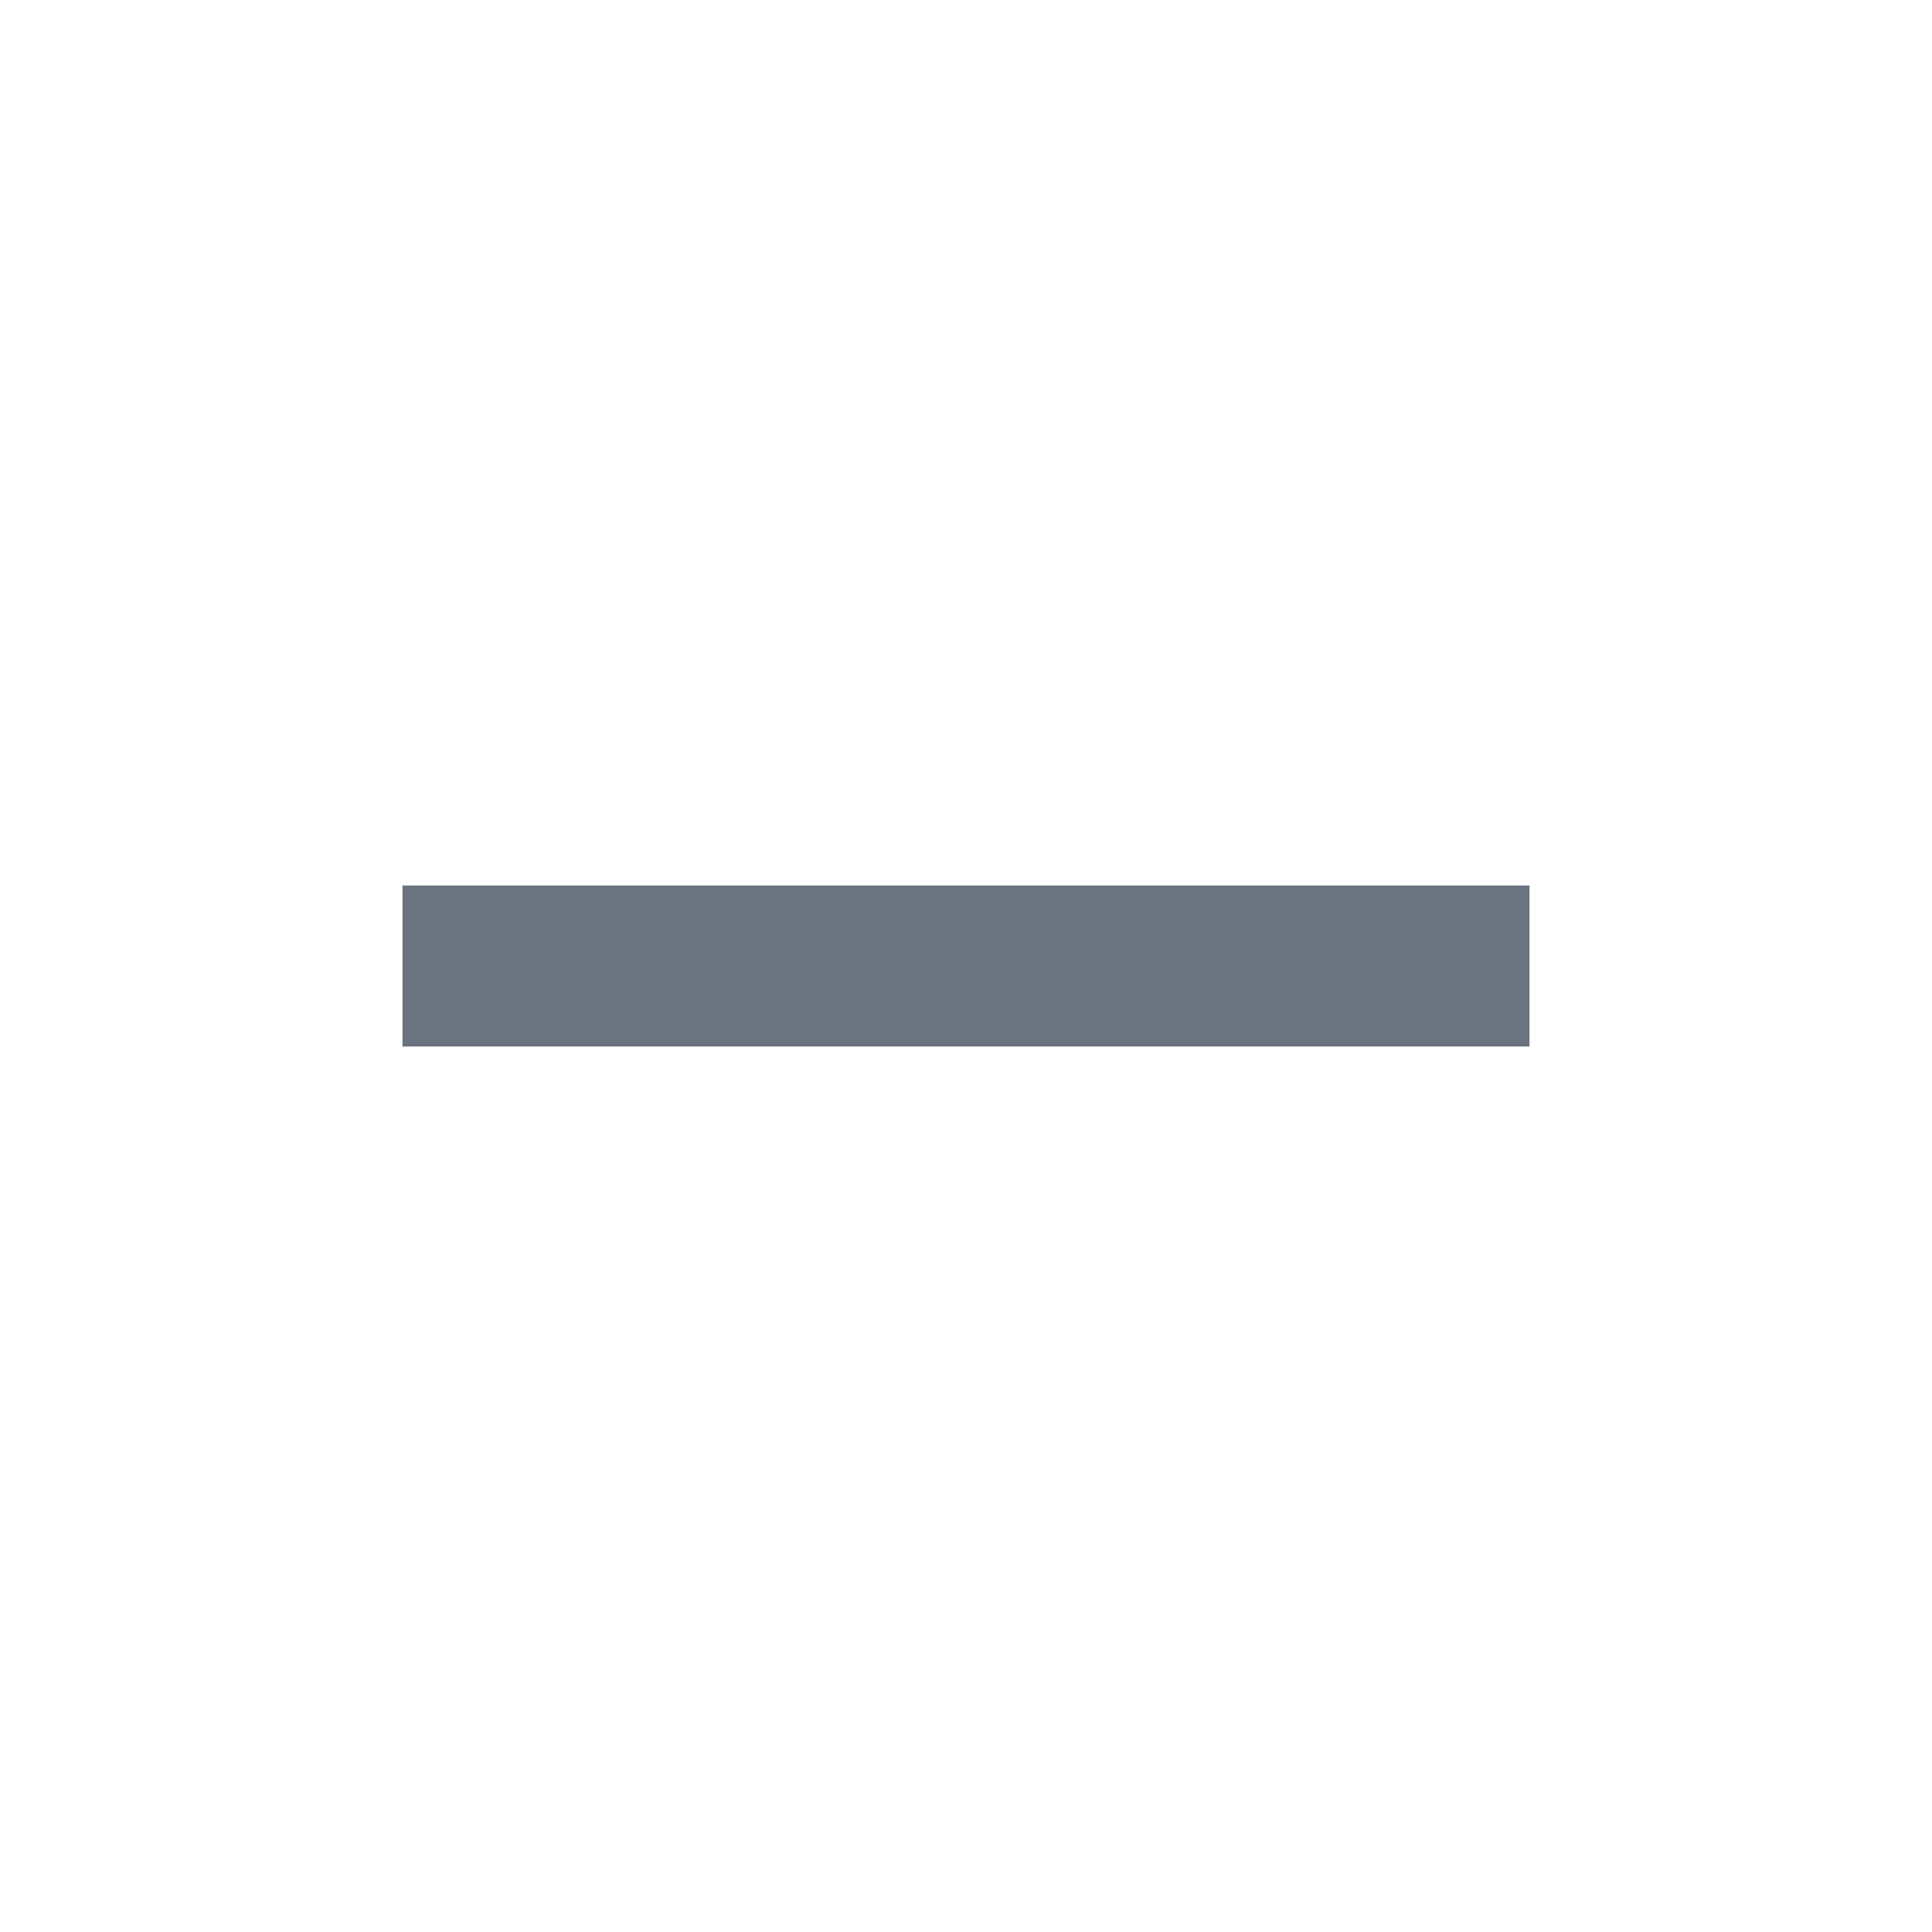
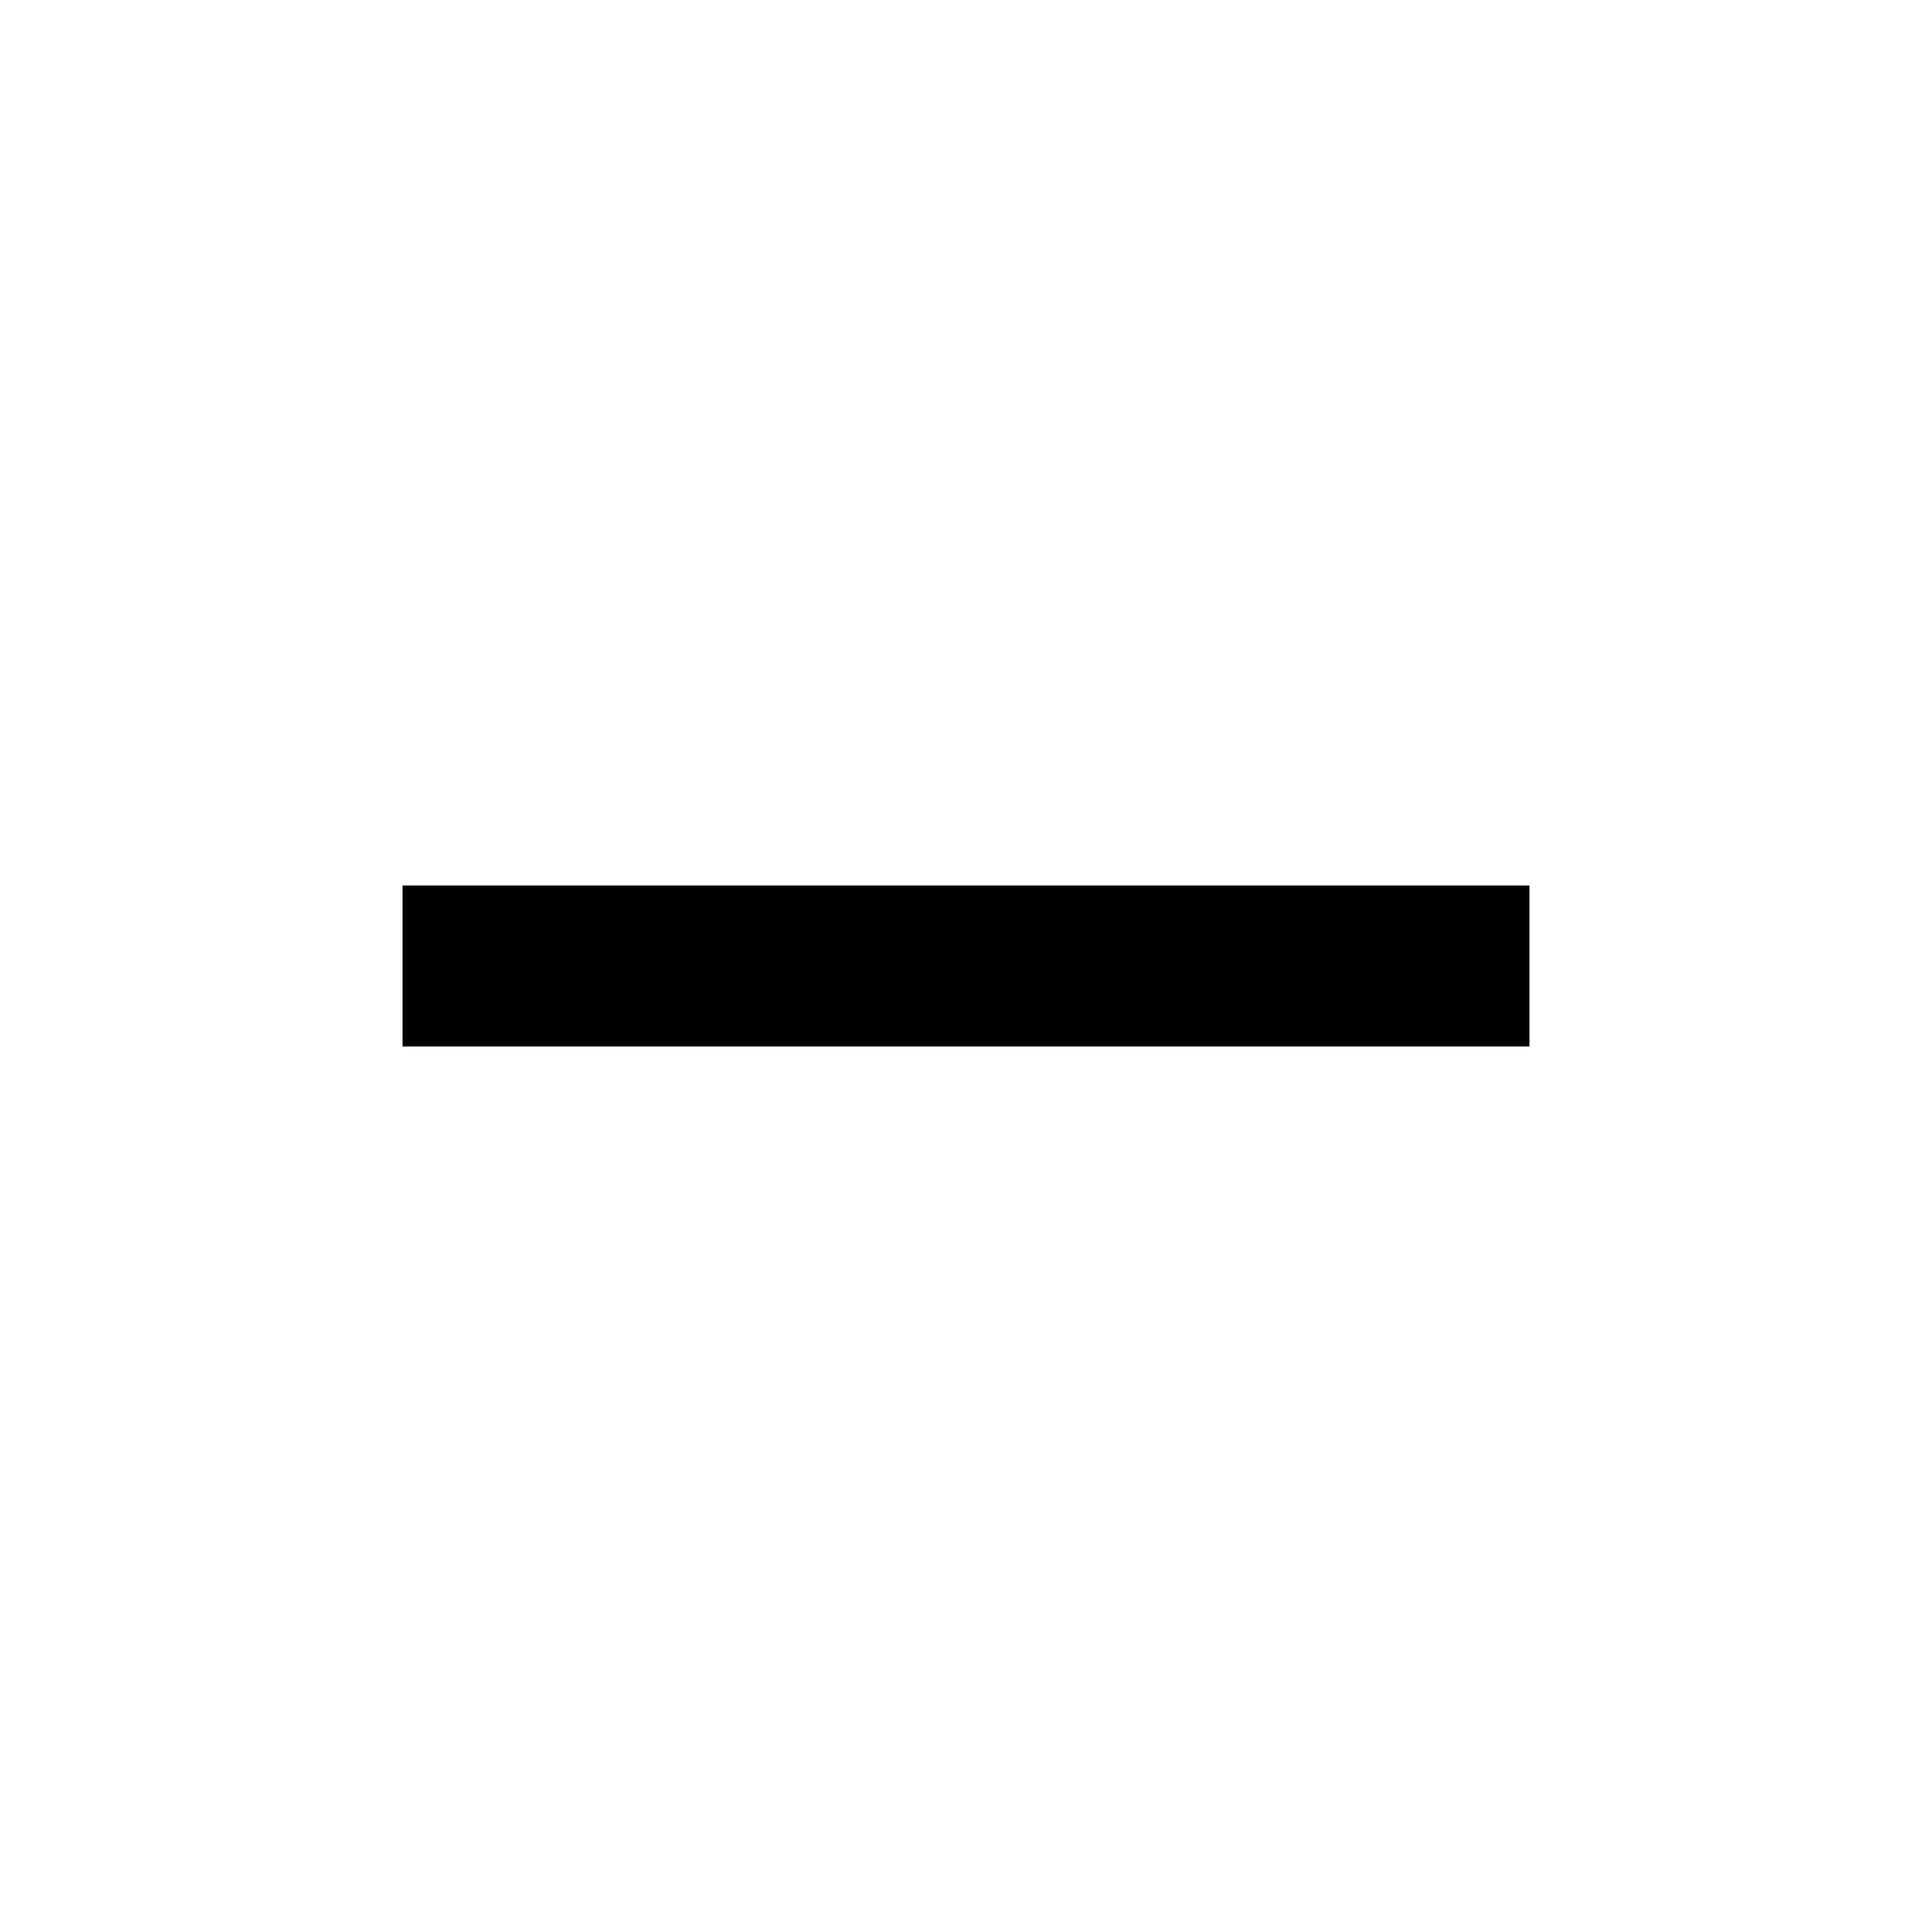
- <svg xmlns="http://www.w3.org/2000/svg" width="24" height="24" viewBox="0 0 24 24" fill="none">
-   <path d="M5 13V11H19V13H5Z" fill="#6B7280" />
+ <svg xmlns="http://www.w3.org/2000/svg" width="current" height="current" viewBox="0 0 24 24">
+   <path d="M5 13V11H19V13H5Z" />
</svg>
